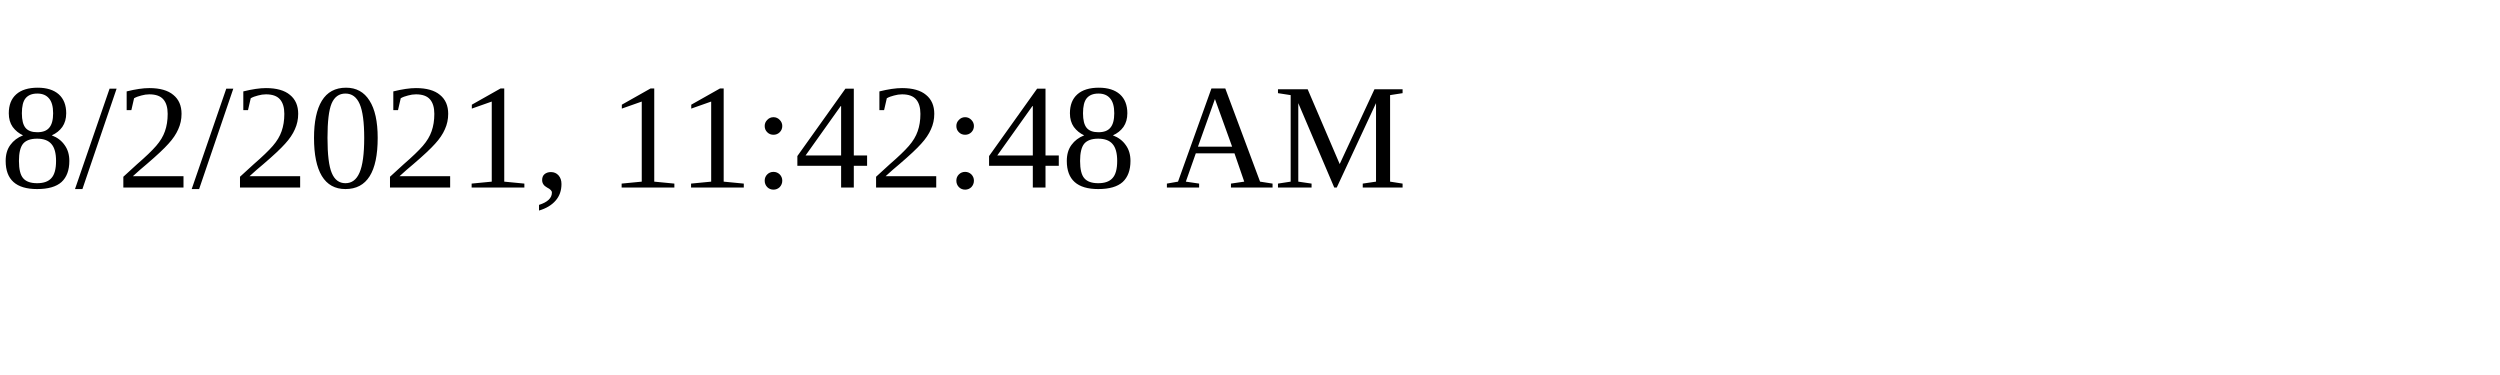
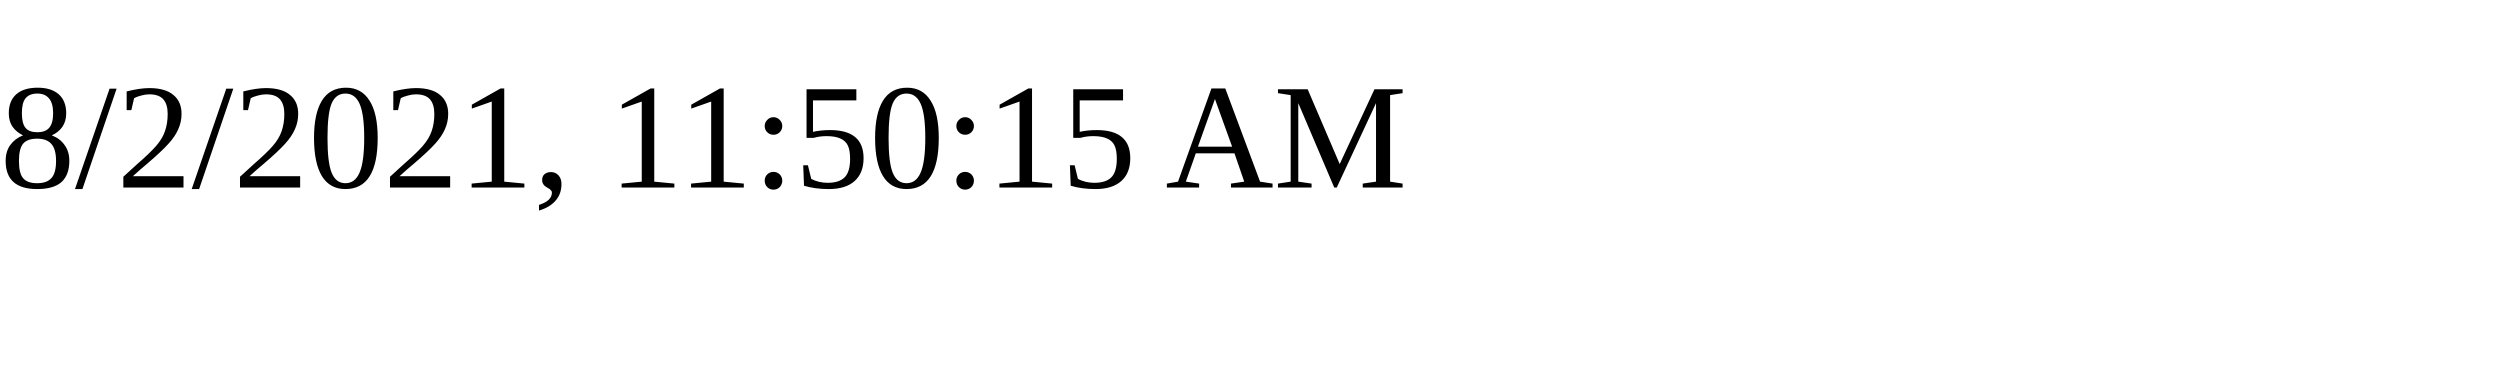
<svg xmlns="http://www.w3.org/2000/svg" height="30" width="200">
-   <text x="0" y="15">8/2/2021, 11:42:48 AM</text>
+   <text x="0" y="15">8/2/2021, 11:50:15 AM</text>
</svg>
